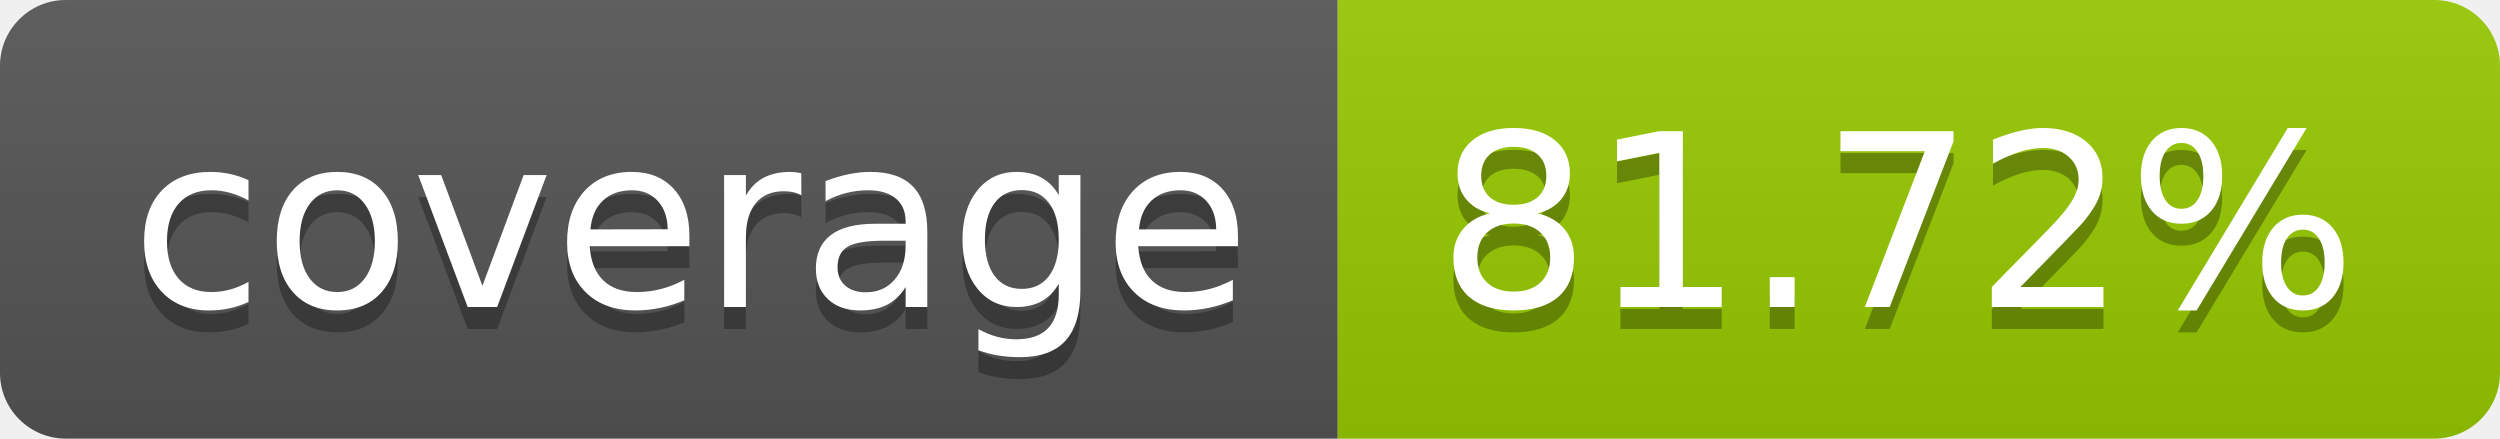
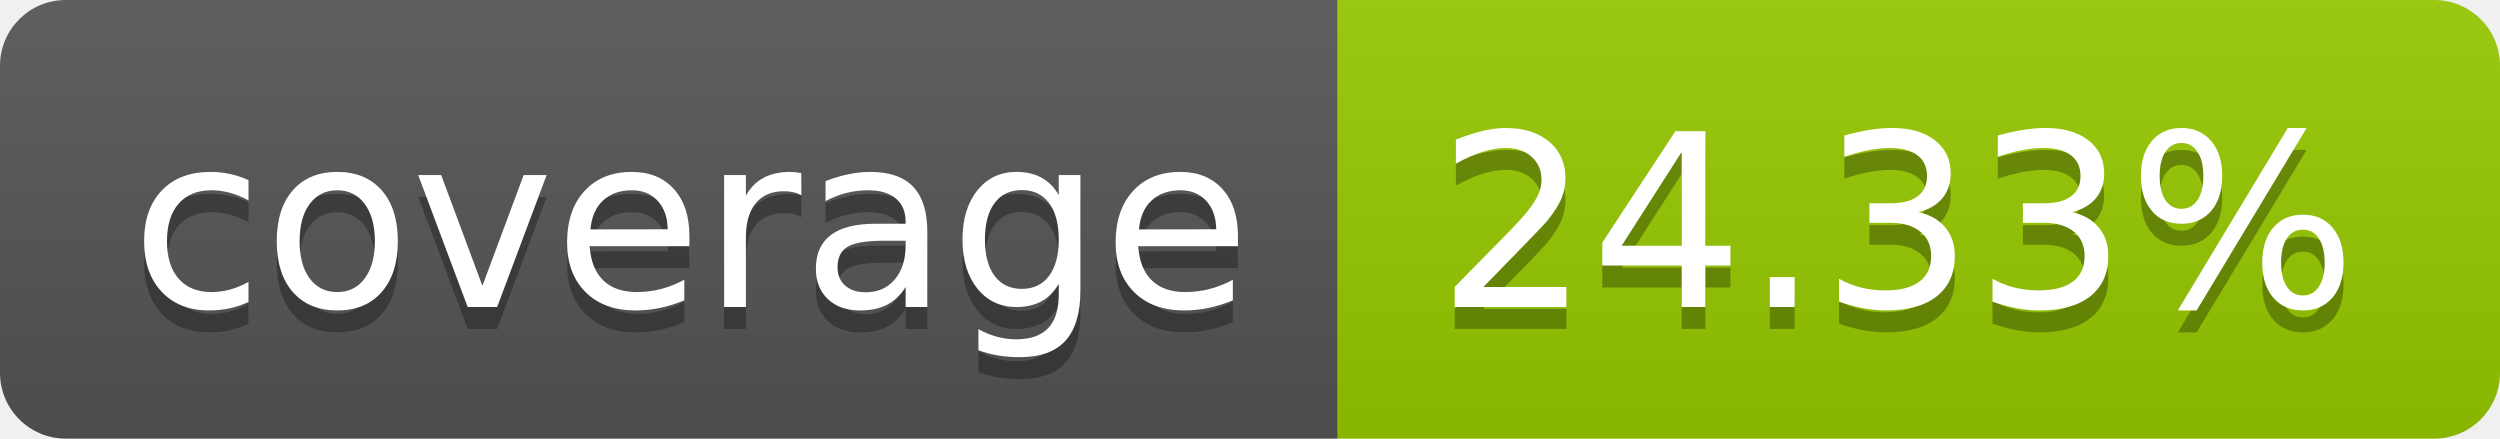
- <svg xmlns="http://www.w3.org/2000/svg" width="114" height="20" role="img" aria-label="coverage: 81.72%">
+ <svg xmlns="http://www.w3.org/2000/svg" width="114" height="20" role="img" aria-label="coverage: 24.33%">
  <linearGradient id="s" x2="0" y2="100%">
    <stop offset="0" stop-color="#bbb" stop-opacity=".1" />
    <stop offset="1" stop-opacity=".1" />
  </linearGradient>
  <clipPath id="r">
    <rect width="114" height="20" rx="3" fill="#fff" />
  </clipPath>
  <g clip-path="url(#r)">
    <rect width="61" height="20" fill="#555" />
    <rect x="61" width="53" height="20" fill="#97ca00" />
    <rect width="114" height="20" fill="url(#s)" />
  </g>
  <g fill="#fff" text-anchor="middle" font-family="Verdana,Geneva,DejaVu Sans,sans-serif" text-rendering="geometricPrecision" font-size="110">
    <text aria-hidden="true" x="315" y="150" fill="#010101" fill-opacity=".3" transform="scale(.1)" textLength="510">coverage</text>
    <text x="315" y="140" transform="scale(.1)" fill="#fff" textLength="510">coverage</text>
-     <text aria-hidden="true" x="865" y="150" fill="#010101" fill-opacity=".3" transform="scale(.1)" textLength="430">81.72%</text>
-     <text x="865" y="140" transform="scale(.1)" fill="#fff" textLength="430">81.72%</text>
+     <text aria-hidden="true" x="865" y="150" fill="#010101" fill-opacity=".3" transform="scale(.1)" textLength="430">24.33%</text>
+     <text x="865" y="140" transform="scale(.1)" fill="#fff" textLength="430">24.33%</text>
  </g>
</svg>
